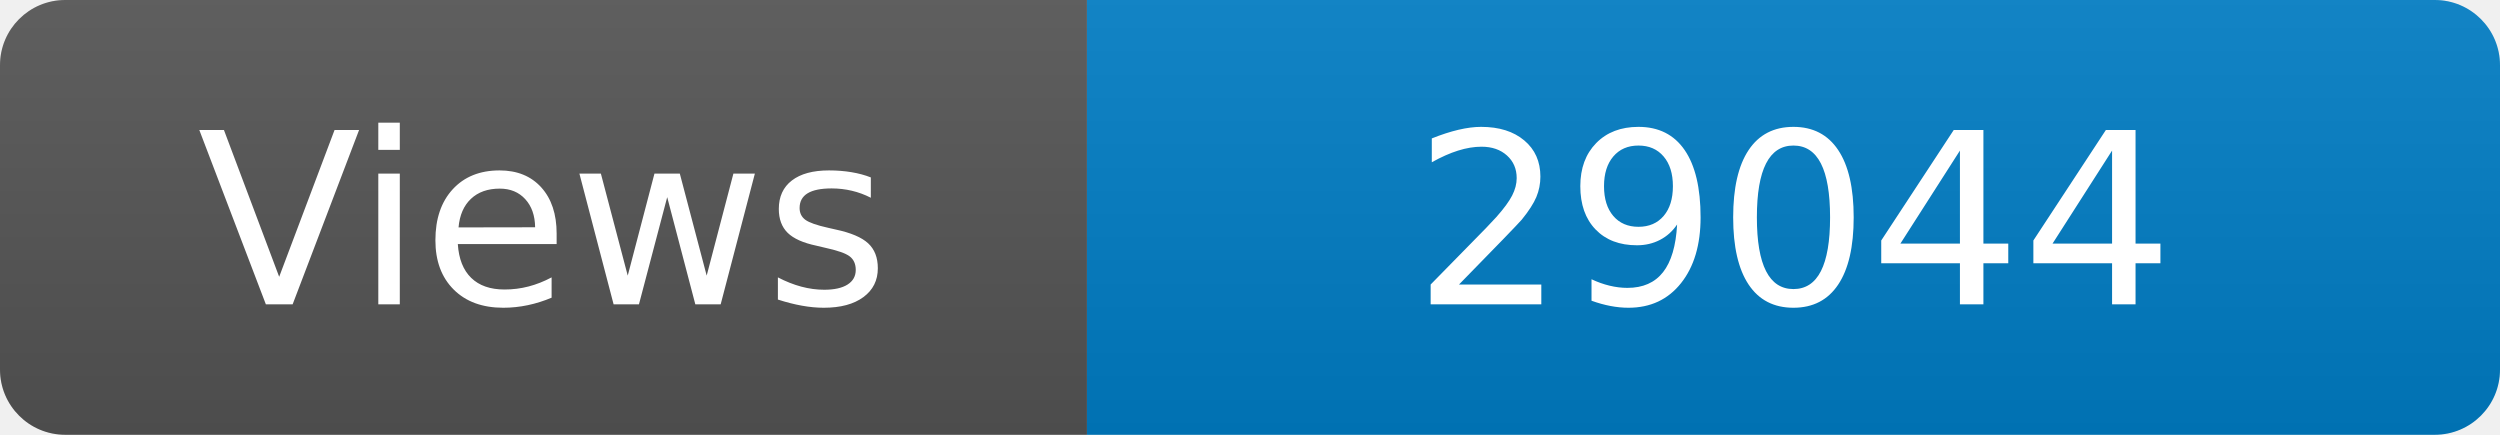
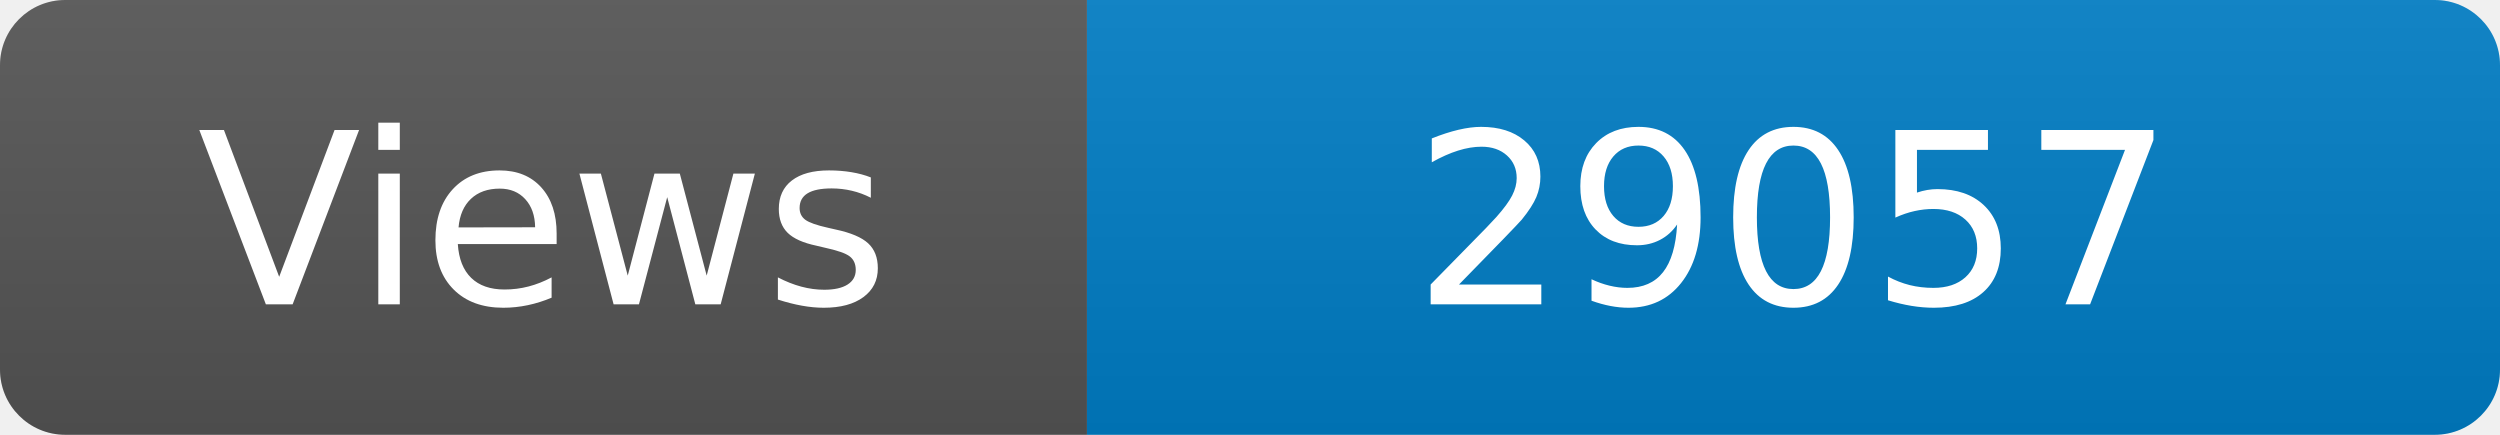
<svg xmlns="http://www.w3.org/2000/svg" width="115" height="20" role="img" aria-label="Maintained?: yes">
  <linearGradient id="s" x2="0" y2="100%">
    <stop offset="0" stop-color="#bbb" stop-opacity=".1" />
    <stop offset="1" stop-opacity=".1" />
  </linearGradient>
  <clipPath id="r">
    <rect width="115" height="20" rx="3" fill="#fff" />
  </clipPath>
  <g clip-path="url(#r)">
    <rect width="50" height="20" fill="#555" />
    <rect x="50" width="160" height="20" fill="#007ec6" />
    <rect width="115" height="20" fill="url(#s)" />
  </g>
  <g fill="#fff" text-anchor="middle" font-family="Verdana,Geneva,DejaVu Sans,sans-serif" font-size="110">
    <text x="250" y="140" transform="scale(.1)" fill="#fff">Views</text>
-     <text x="825" y="140" transform="scale(.1)" fill="#fff">29044</text>
+     <text x="825" y="140" transform="scale(.1)" fill="#fff">29057</text>
  </g>
</svg>
